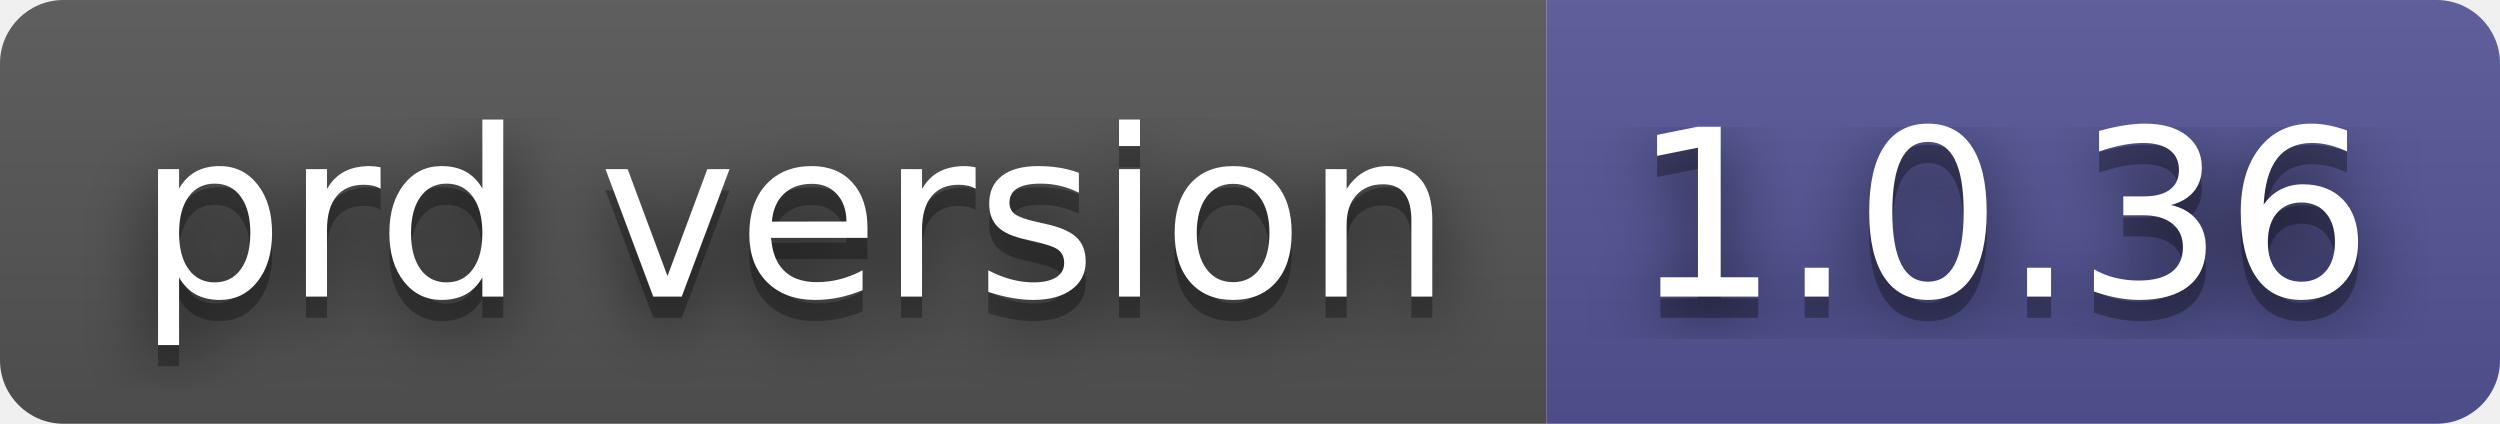
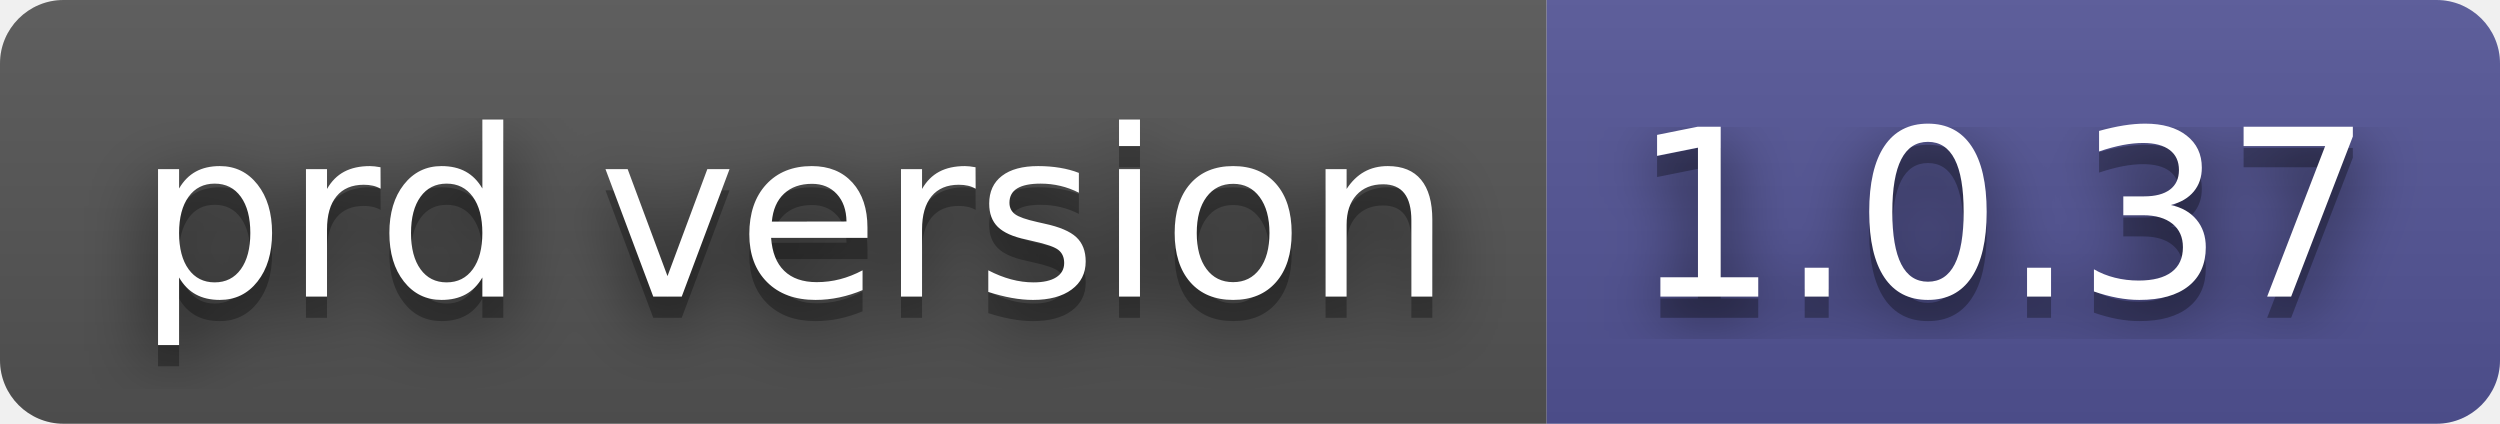
- <svg xmlns="http://www.w3.org/2000/svg" width="118" height="20" role="img" aria-label="prd version: 1.0.36">
+ <svg xmlns="http://www.w3.org/2000/svg" width="118" height="20" role="img" aria-label="prd version: 1.0.37">
  <filter id="blur">
    <feGaussianBlur stdDeviation="16" />
  </filter>
  <linearGradient id="s" x2="0" y2="100%">
    <stop offset="0" stop-color="#bbb" stop-opacity=".1" />
    <stop offset="1" stop-opacity=".1" />
  </linearGradient>
  <clipPath id="r">
    <rect width="118" height="20" rx="3" />
  </clipPath>
  <g clip-path="url(#r)">
    <rect width="73" height="20" fill="#555" />
    <rect x="73" width="45" height="20" fill="#535597" />
    <rect width="118" height="20" fill="url(#s)" />
  </g>
  <g fill="#fff" text-anchor="middle" font-family="Verdana,Geneva,DejaVu Sans,sans-serif" text-rendering="geometricPrecision" font-size="110">
    <g transform="scale(.1)">
      <g aria-hidden="true" fill="#010101">
        <text x="375" y="150" fill-opacity=".8" filter="url(#blur)" textLength="630">prd version</text>
        <text x="375" y="150" fill-opacity=".3" textLength="630">prd version</text>
      </g>
      <text x="375" y="140" textLength="630">prd version</text>
    </g>
    <g transform="scale(.1)">
      <g aria-hidden="true" fill="#010101">
-         <text x="945" y="150" fill-opacity=".8" filter="url(#blur)" textLength="350">1.0.36</text>
-         <text x="945" y="150" fill-opacity=".3" textLength="350">1.0.36</text>
+         <text x="945" y="150" fill-opacity=".8" filter="url(#blur)" textLength="350">1.0.37</text>
+         <text x="945" y="150" fill-opacity=".3" textLength="350">1.0.37</text>
      </g>
-       <text x="945" y="140" textLength="350">1.0.36</text>
+       <text x="945" y="140" textLength="350">1.0.37</text>
    </g>
  </g>
</svg>
